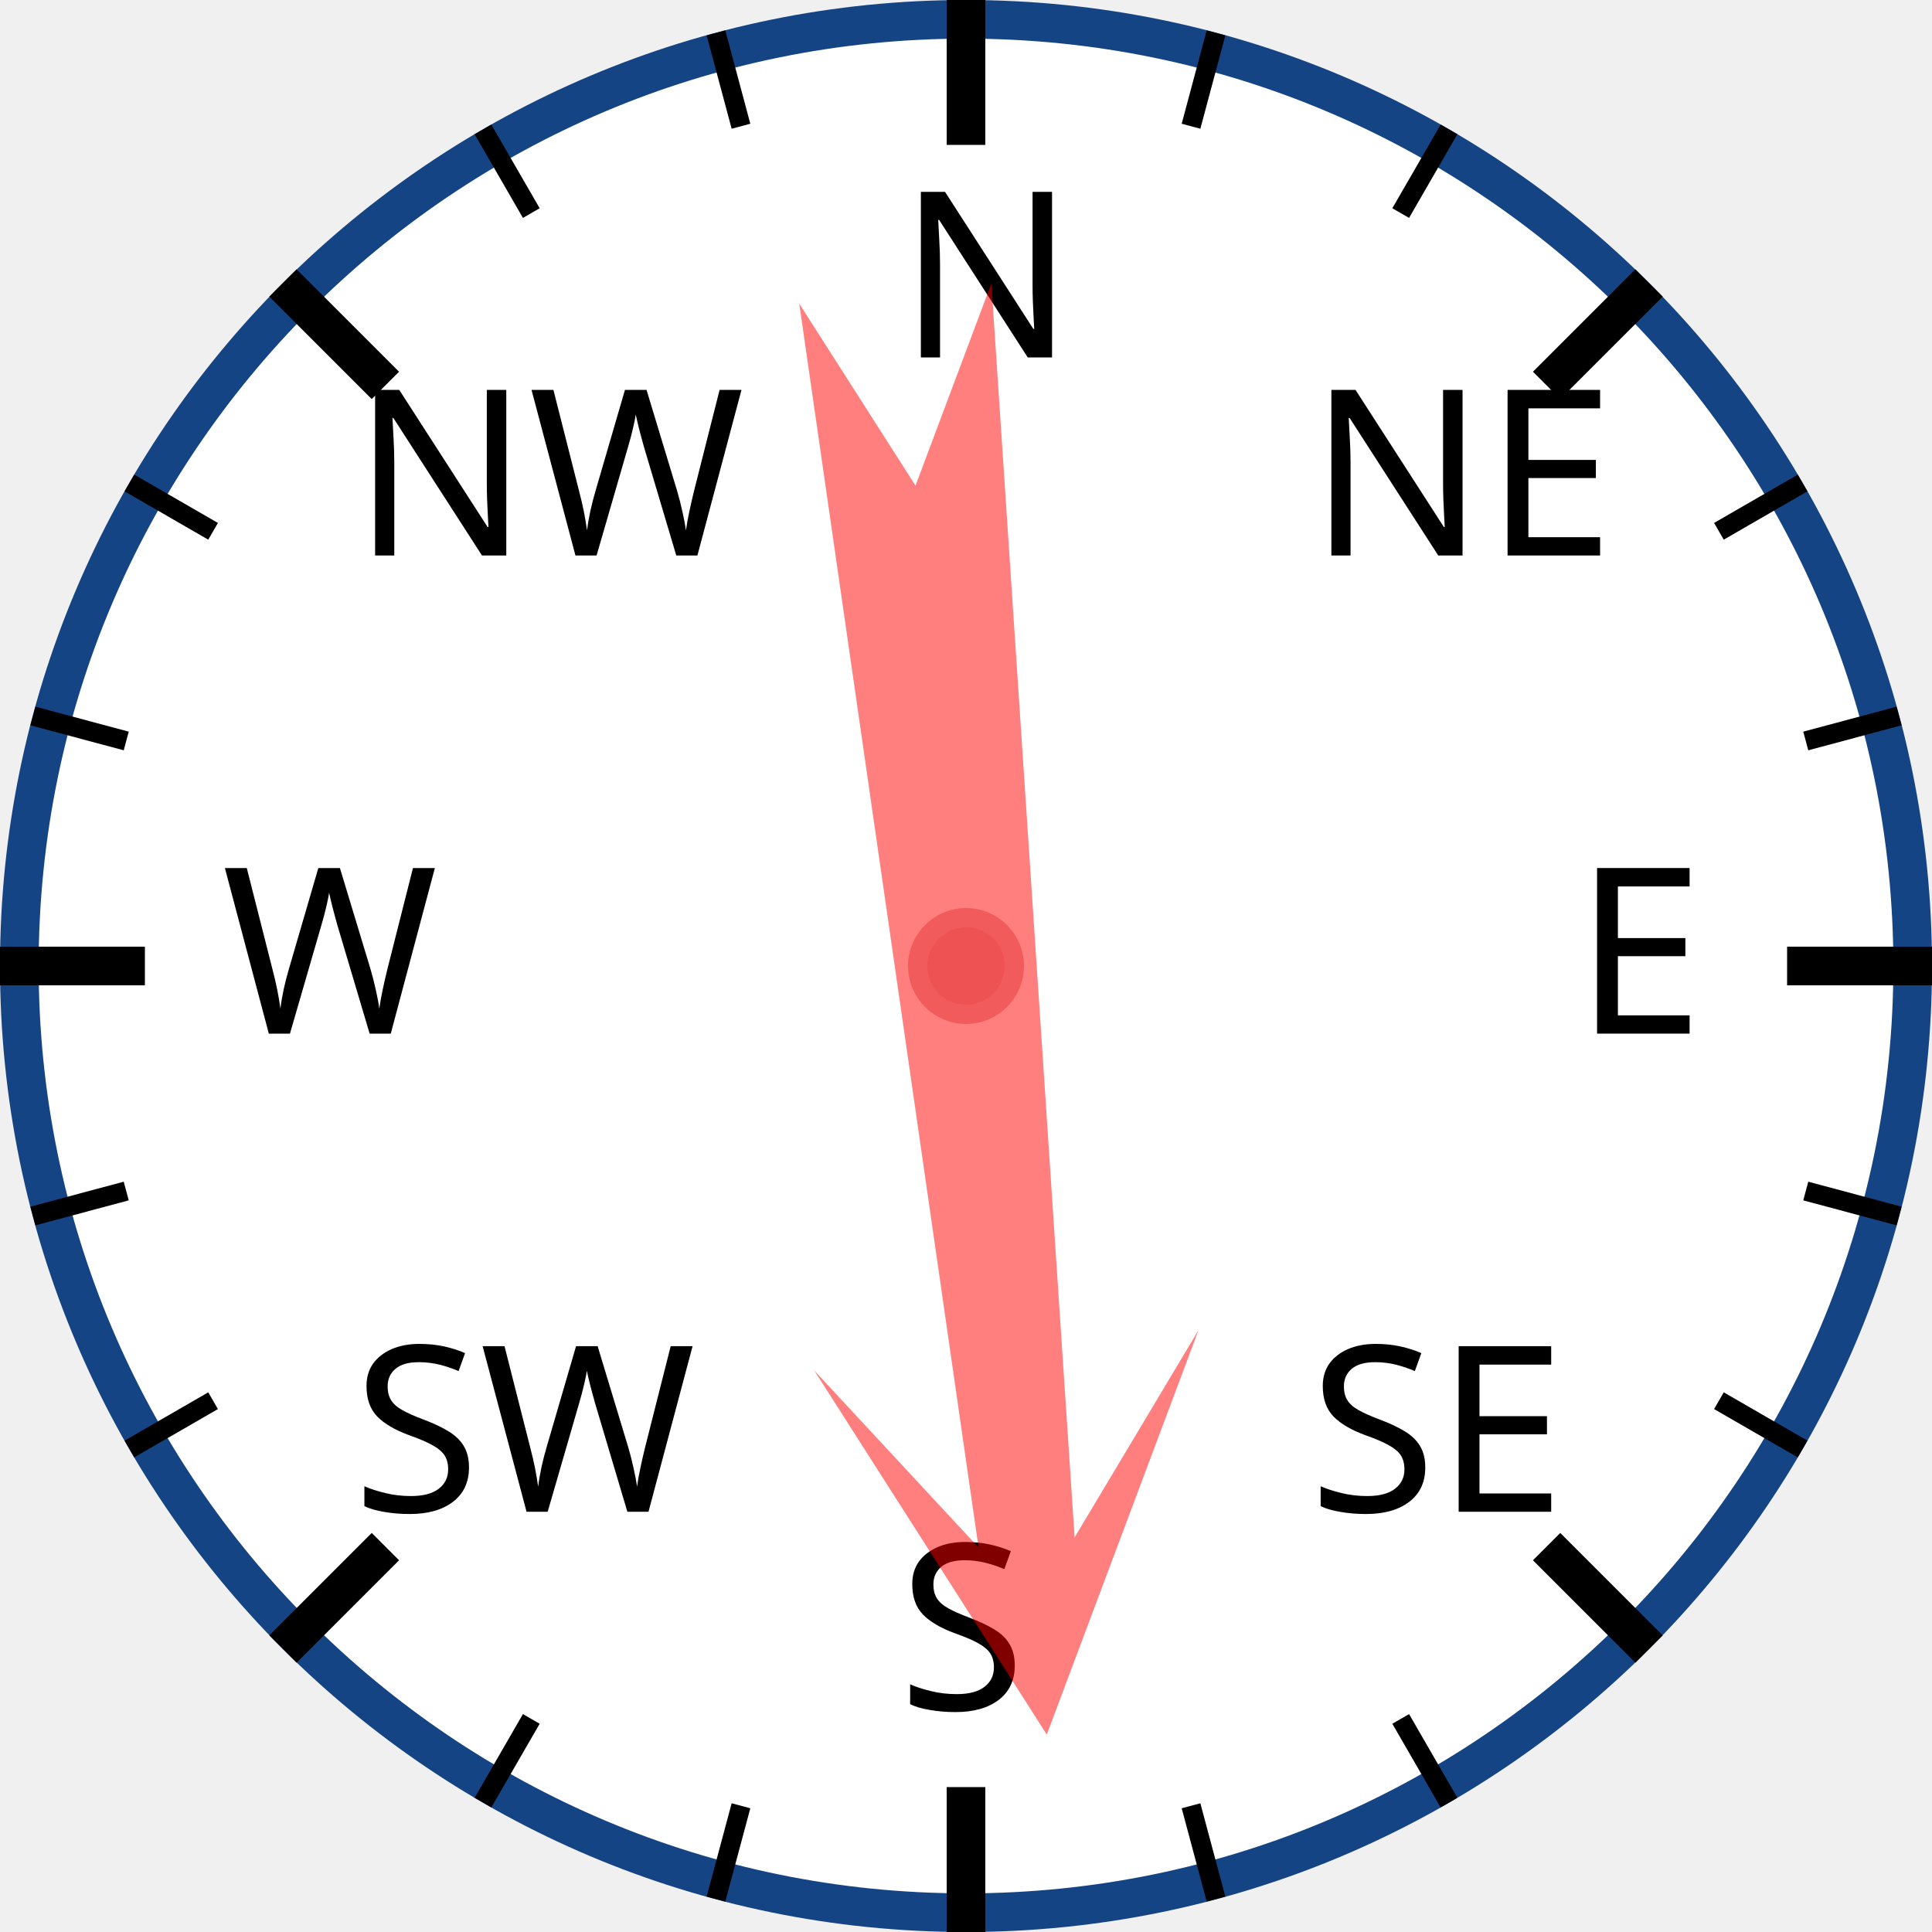
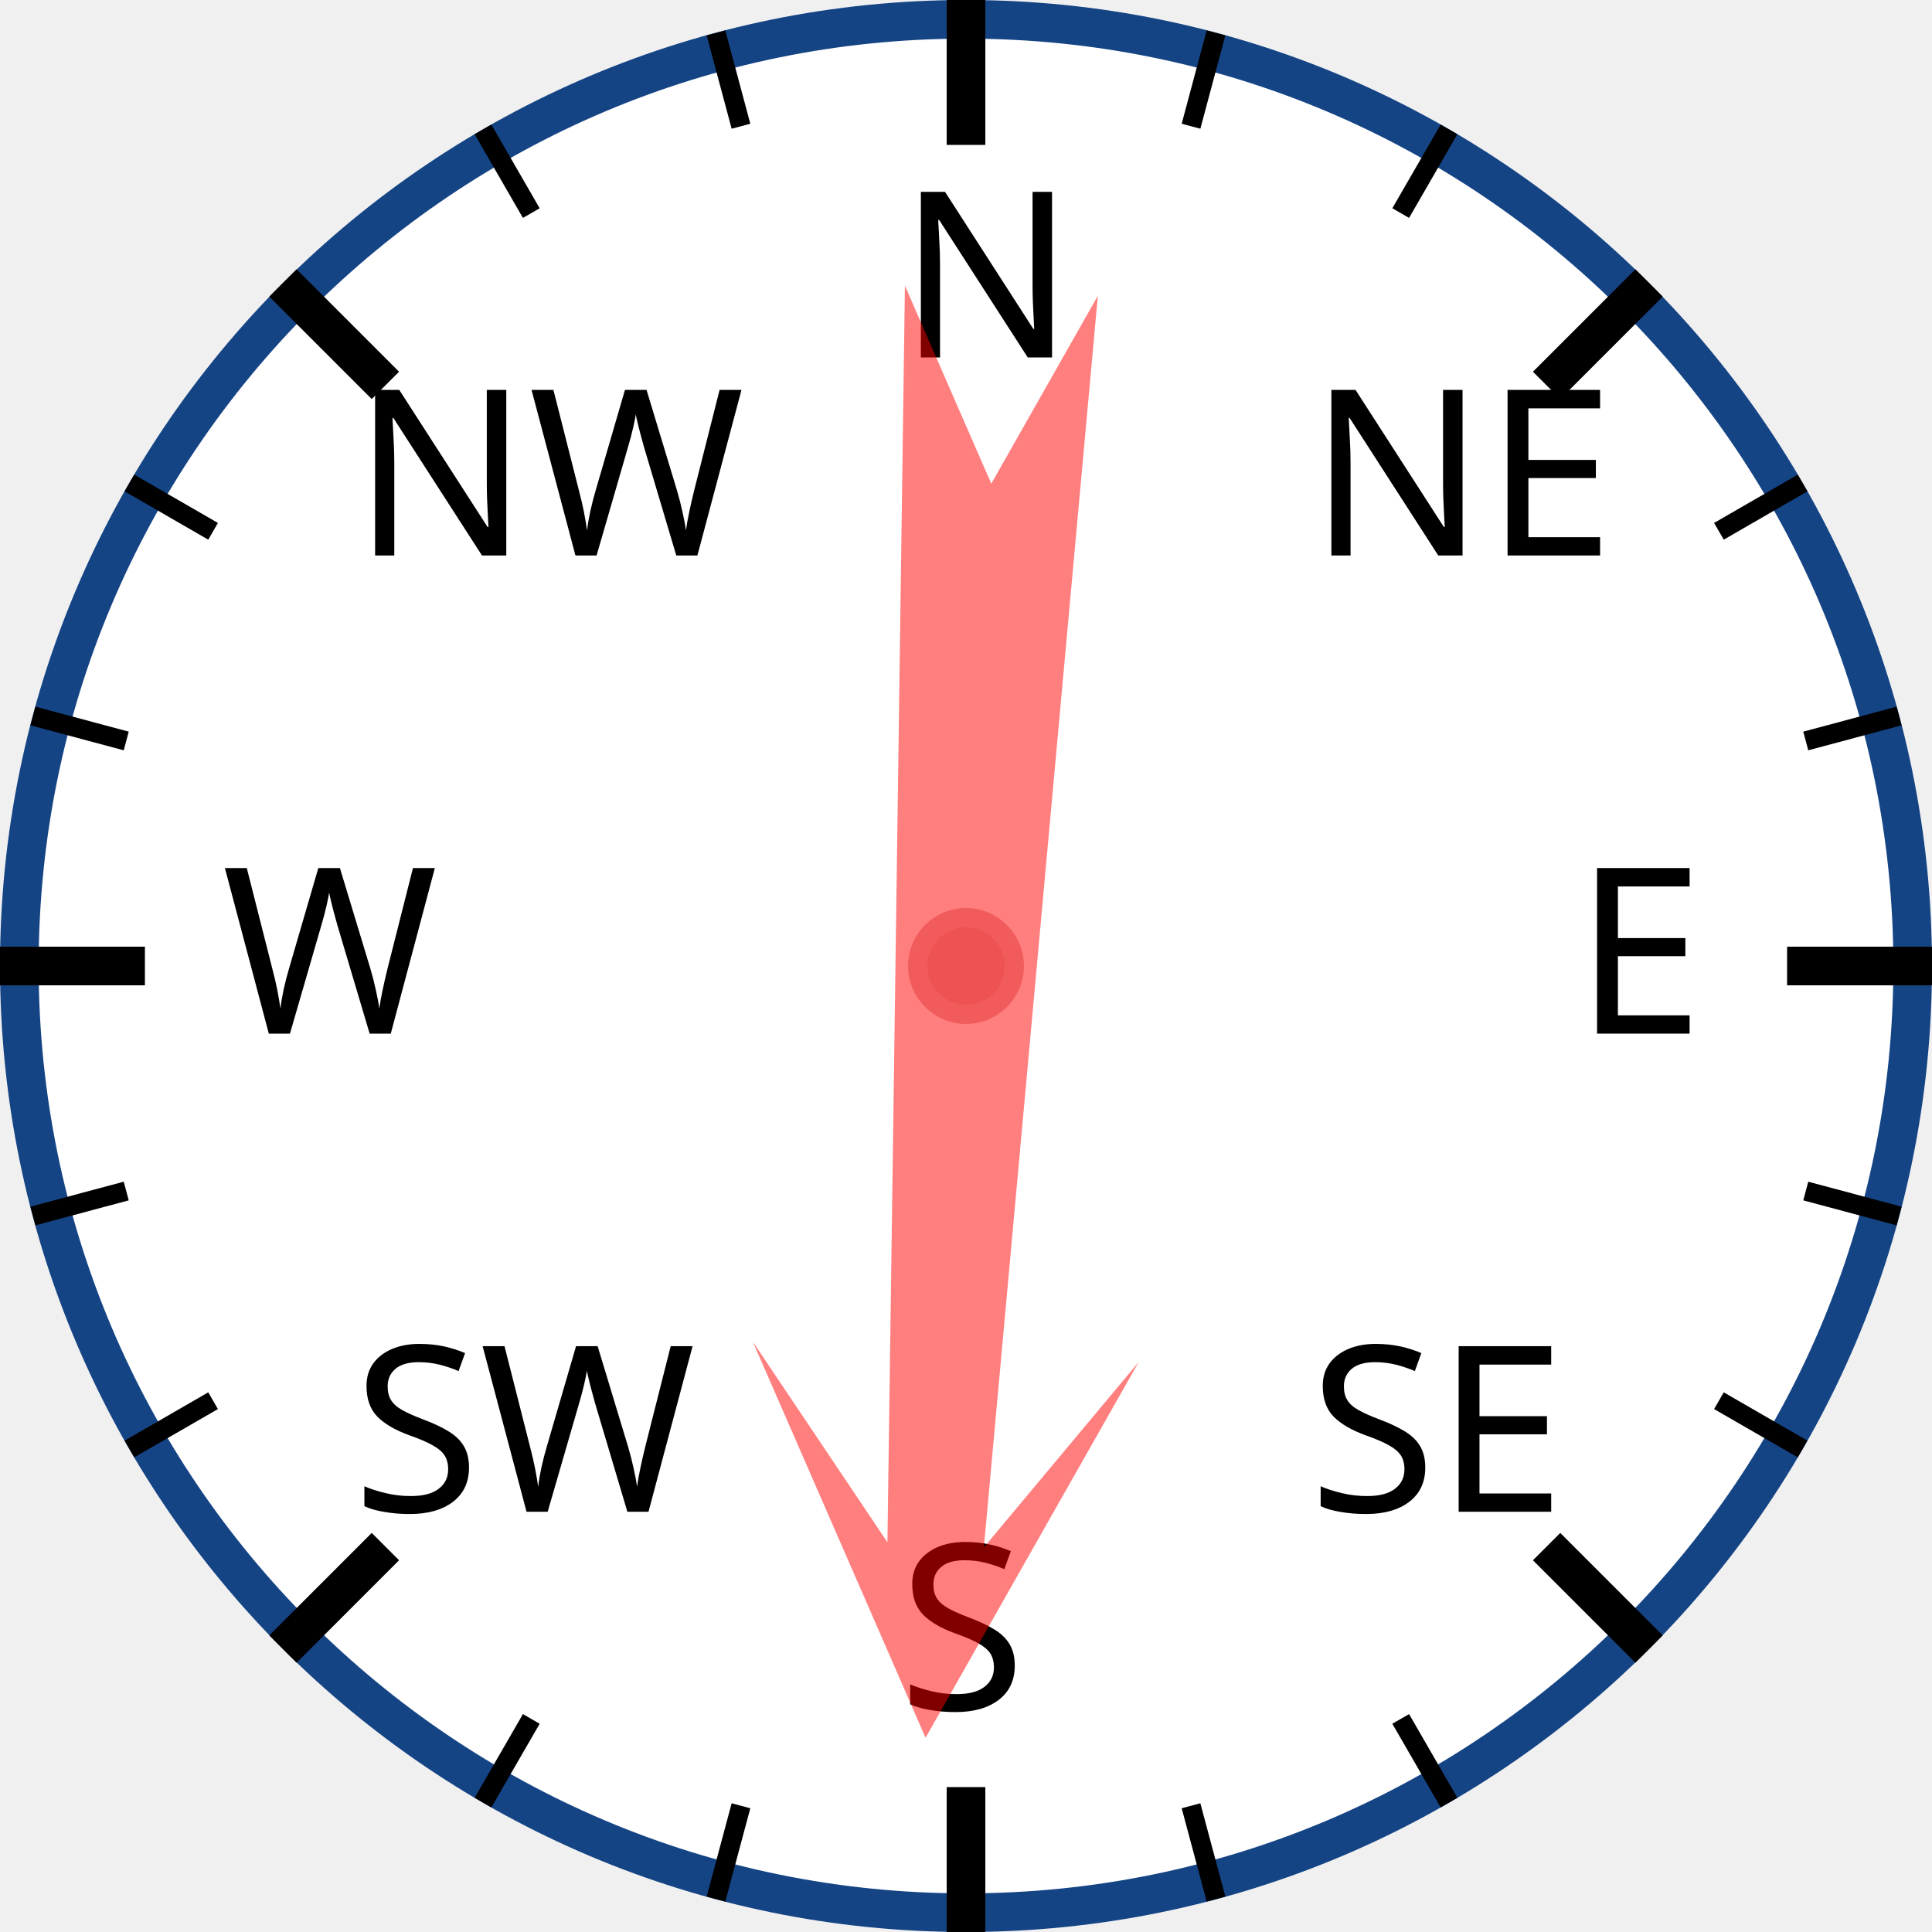
<svg xmlns="http://www.w3.org/2000/svg" width="120px" height="120px" viewBox="0 0 200 200">
  <circle cx="100" cy="100" r="98" style="fill: white; stroke: #154485; stroke-width: 4;" />
  <text x="93.0" y="37.0" style="font-family: sans-serif; font-size: 18pt;">N</text>
  <line x1="100.0" y1="0.0" x2="100.0" y2="15.0" style="stroke: black; stroke-width: 4;" />
  <line x1="74.118" y1="3.407" x2="76.706" y2="13.067" style="stroke: black; stroke-width: 2;" />
  <line x1="50" y1="13.397" x2="55" y2="22.058" style="stroke: black; stroke-width: 2;" />
  <text x="36.503" y="57.503" style="font-family: sans-serif; font-size: 18pt;">NW</text>
  <line x1="29.289" y1="29.289" x2="39.896" y2="39.896" style="stroke: black; stroke-width: 4;" />
  <line x1="13.397" y1="50" x2="22.058" y2="55" style="stroke: black; stroke-width: 2;" />
  <line x1="3.407" y1="74.118" x2="13.067" y2="76.706" style="stroke: black; stroke-width: 2;" />
  <text x="23.0" y="107.0" style="font-family: sans-serif; font-size: 18pt;">W</text>
  <line x1="0.0" y1="100.0" x2="15.0" y2="100.0" style="stroke: black; stroke-width: 4;" />
  <line x1="3.407" y1="125.882" x2="13.067" y2="123.294" style="stroke: black; stroke-width: 2;" />
  <line x1="13.397" y1="150" x2="22.058" y2="145" style="stroke: black; stroke-width: 2;" />
  <text x="36.503" y="156.497" style="font-family: sans-serif; font-size: 18pt;">SW</text>
  <line x1="29.289" y1="170.711" x2="39.896" y2="160.104" style="stroke: black; stroke-width: 4;" />
  <line x1="50" y1="186.603" x2="55" y2="177.942" style="stroke: black; stroke-width: 2;" />
  <line x1="74.118" y1="196.593" x2="76.706" y2="186.933" style="stroke: black; stroke-width: 2;" />
  <text x="93" y="177.0" style="font-family: sans-serif; font-size: 18pt;">S</text>
  <line x1="100" y1="200.0" x2="100" y2="185.0" style="stroke: black; stroke-width: 4;" />
  <line x1="125.882" y1="196.593" x2="123.294" y2="186.933" style="stroke: black; stroke-width: 2;" />
  <line x1="150.0" y1="186.603" x2="145.0" y2="177.942" style="stroke: black; stroke-width: 2;" />
  <text x="135.497" y="156.497" style="font-family: sans-serif; font-size: 18pt;">SE</text>
  <line x1="170.711" y1="170.711" x2="160.104" y2="160.104" style="stroke: black; stroke-width: 4;" />
  <line x1="186.603" y1="150" x2="177.942" y2="145" style="stroke: black; stroke-width: 2;" />
  <line x1="196.593" y1="125.882" x2="186.933" y2="123.294" style="stroke: black; stroke-width: 2;" />
  <text x="163.0" y="107" style="font-family: sans-serif; font-size: 18pt;">E</text>
  <line x1="200.0" y1="100" x2="185.0" y2="100" style="stroke: black; stroke-width: 4;" />
  <line x1="196.593" y1="74.118" x2="186.933" y2="76.706" style="stroke: black; stroke-width: 2;" />
  <line x1="186.603" y1="50" x2="177.942" y2="55" style="stroke: black; stroke-width: 2;" />
  <text x="135.497" y="57.503" style="font-family: sans-serif; font-size: 18pt;">NE</text>
  <line x1="170.711" y1="29.289" x2="160.104" y2="39.896" style="stroke: black; stroke-width: 4;" />
  <line x1="150" y1="13.397" x2="145" y2="22.058" style="stroke: black; stroke-width: 2;" />
  <line x1="125.882" y1="3.407" x2="123.294" y2="13.067" style="stroke: black; stroke-width: 2;" />
-   <polygon points="100 20 120 60 105 40 110 170 100 150 90 170 95 40 80 60" style="fill: red; fill-opacity: 0.5;" transform="rotate(174,100,100)" />
+   <polygon points="100 20 120 60 105 40 110 170 100 150 90 170 95 40 80 60" style="fill: red; fill-opacity: 0.5;" transform="rotate(183,100,100)" />
  <circle cx="100" cy="100" r="5" style="fill: #EE5252; stroke: #F25B5B; stroke-width: 2;" />
</svg>
